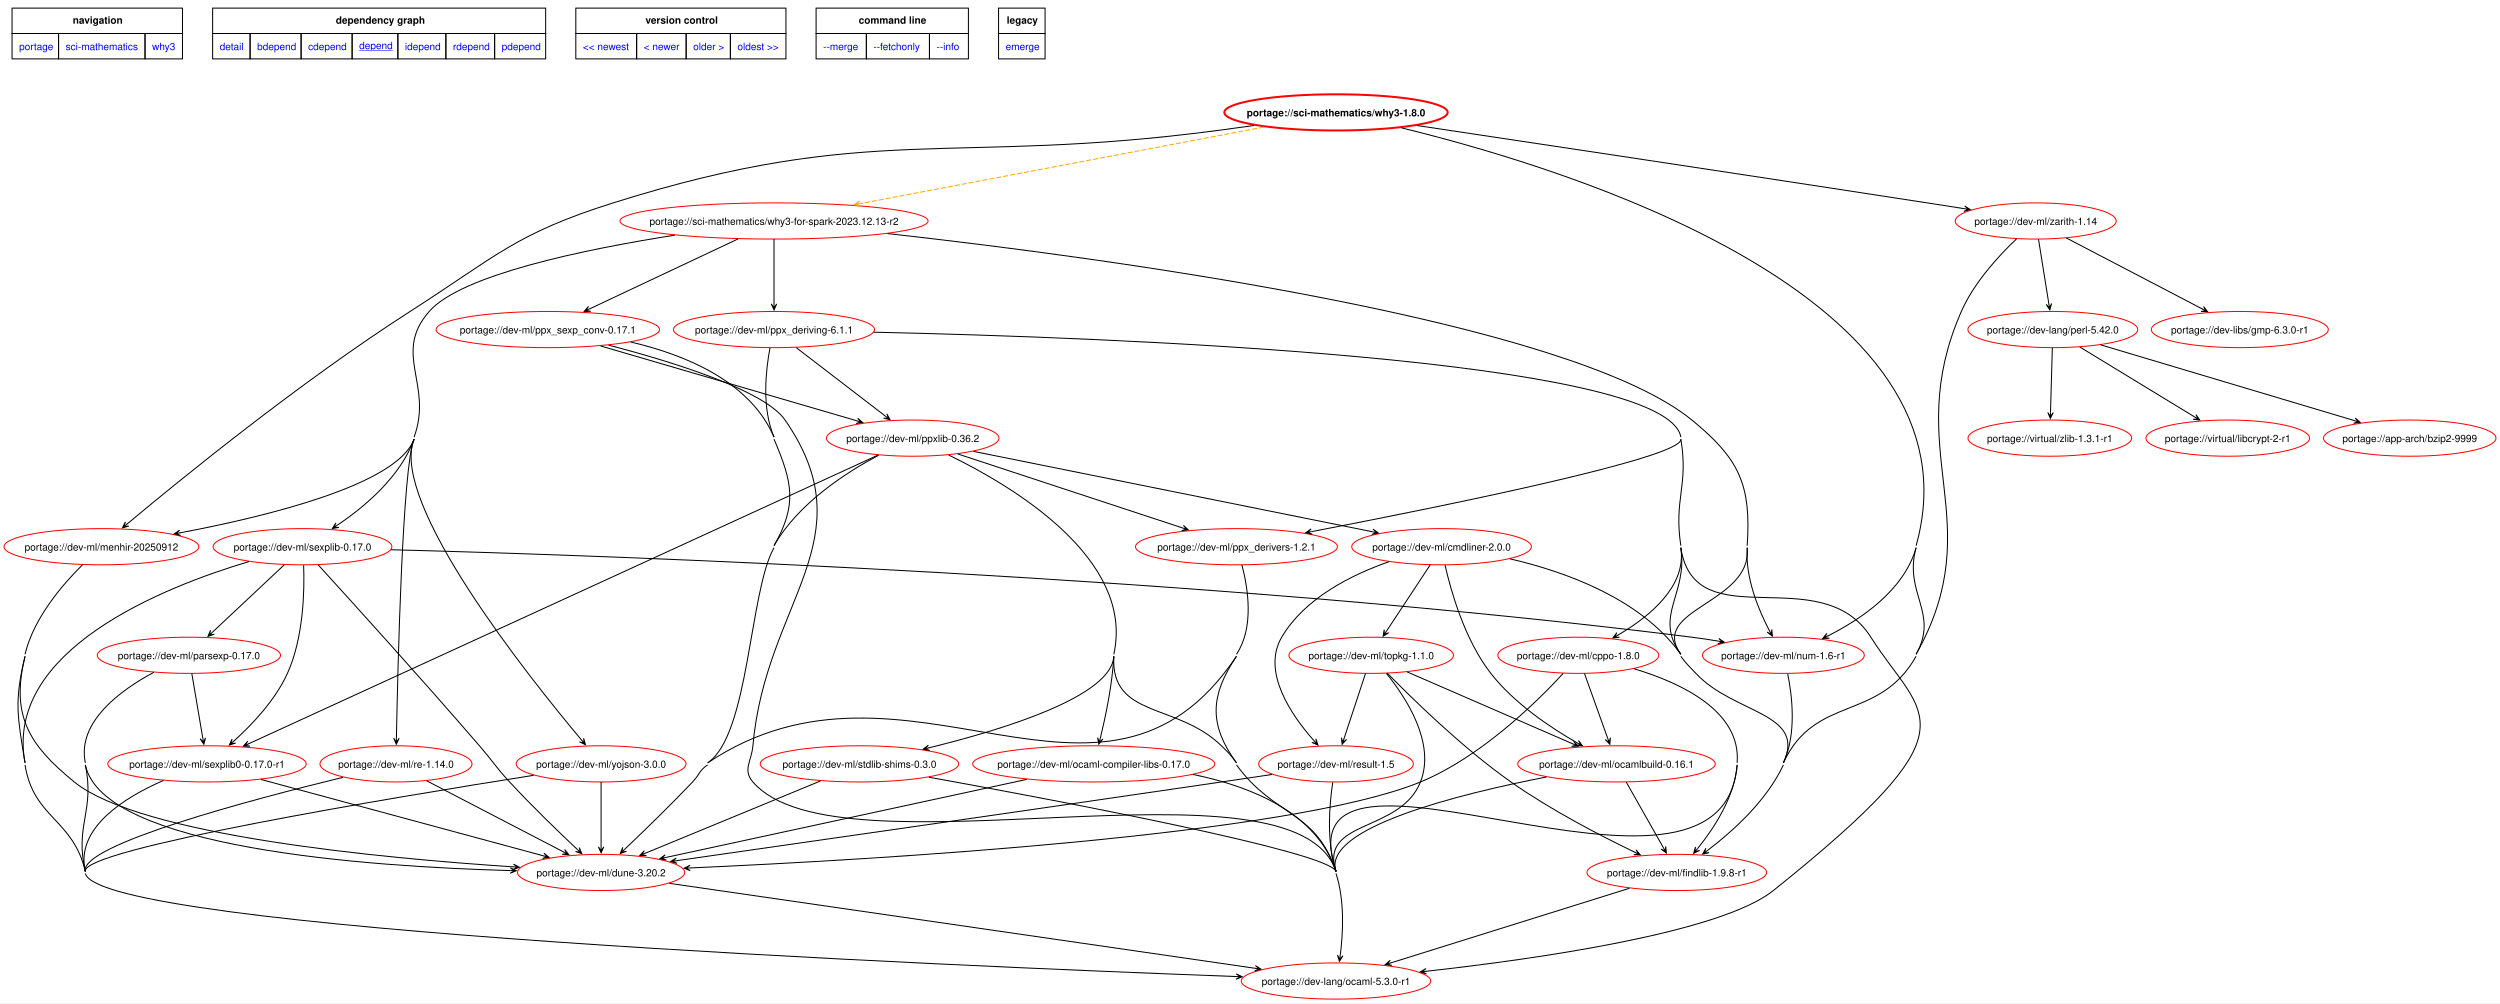
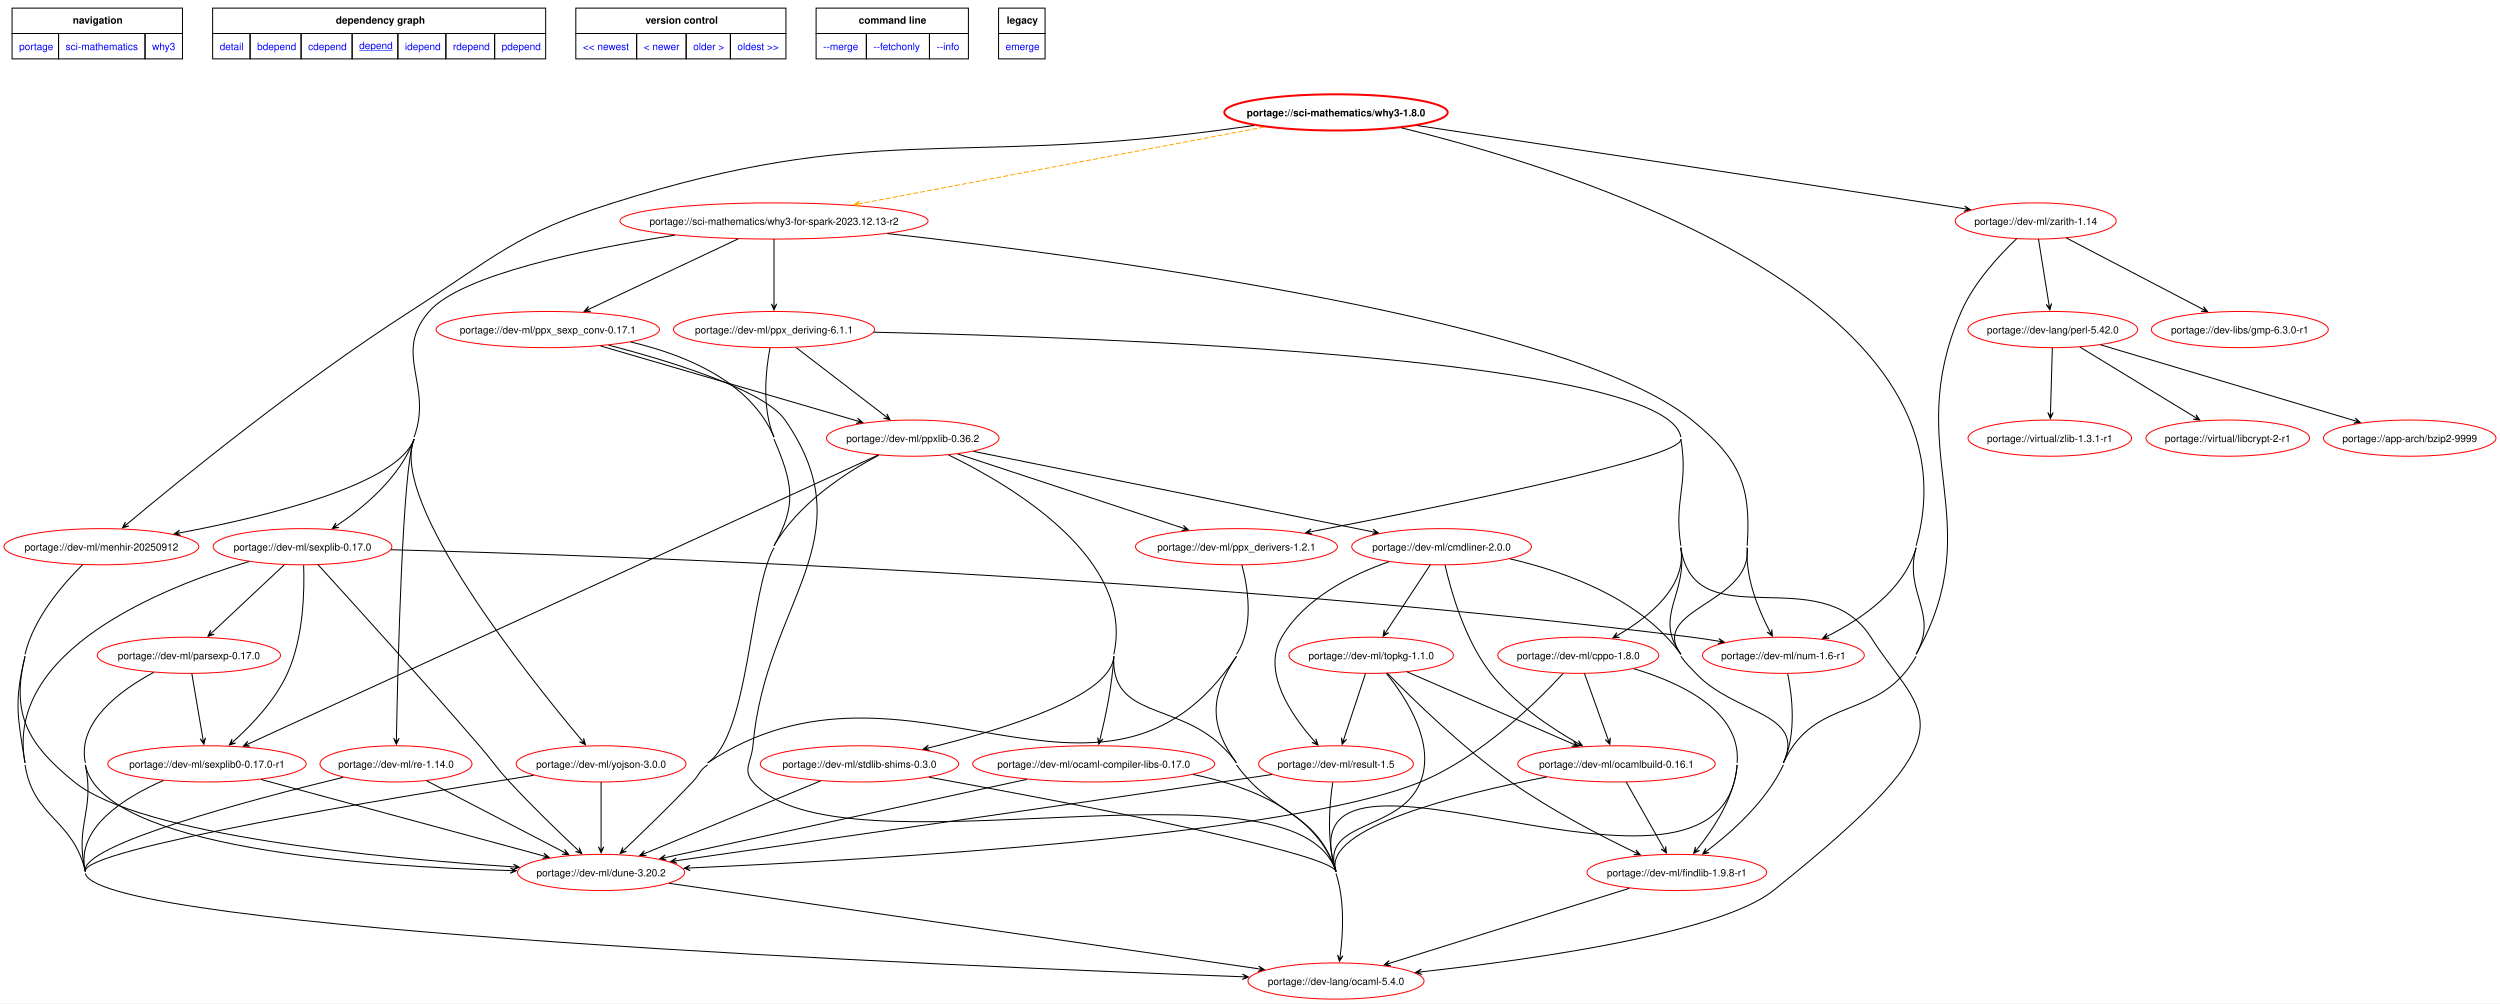
<svg xmlns="http://www.w3.org/2000/svg" xmlns:xlink="http://www.w3.org/1999/xlink" width="2487pt" height="998pt" viewBox="0.00 0.00 2486.69 997.73">
  <g id="graph0" class="graph" transform="scale(1 1) rotate(0) translate(4 993.73)">
    <polygon fill="white" stroke="none" points="-4,4 -4,-993.73 2482.69,-993.73 2482.69,4 -4,4" />
    <polygon fill="none" stroke="black" points="8,-960.48 8,-985.73 177.5,-985.73 177.5,-960.48 8,-960.48" />
    <text text-anchor="start" x="68.38" y="-970.23" font-family="Helvetica,sans-Serif" font-weight="bold" font-size="10.00">navigation</text>
    <polygon fill="none" stroke="black" points="207.5,-960.48 207.5,-985.73 538.75,-985.73 538.75,-960.48 207.5,-960.48" />
    <text text-anchor="start" x="330" y="-970.23" font-family="Helvetica,sans-Serif" font-weight="bold" font-size="10.00">dependency graph</text>
    <polygon fill="none" stroke="black" points="568.75,-960.48 568.75,-985.73 777.75,-985.73 777.75,-960.48 568.75,-960.48" />
    <text text-anchor="start" x="638" y="-970.23" font-family="Helvetica,sans-Serif" font-weight="bold" font-size="10.00">version control</text>
    <polygon fill="none" stroke="black" points="807.75,-960.48 807.75,-985.73 959.25,-985.73 959.25,-960.48 807.75,-960.48" />
    <text text-anchor="start" x="850.12" y="-970.23" font-family="Helvetica,sans-Serif" font-weight="bold" font-size="10.00">command line</text>
    <polygon fill="none" stroke="black" points="989.25,-960.48 989.25,-985.73 1035.5,-985.73 1035.5,-960.48 989.25,-960.48" />
    <text text-anchor="start" x="997.38" y="-970.23" font-family="Helvetica,sans-Serif" font-weight="bold" font-size="10.00">legacy</text>
    <g id="a_graph0_0">
      <a xlink:href="../index.html" xlink:title="repository">
        <polygon fill="none" stroke="black" points="8,-935.23 8,-960.48 54.25,-960.48 54.25,-935.23 8,-935.23" />
        <text text-anchor="start" x="15" y="-943.98" font-family="Helvetica,sans-Serif" font-size="10.00" fill="blue">portage</text>
      </a>
    </g>
    <g id="a_graph0_1">
      <a xlink:href="./index.html" xlink:title="repository">
        <polygon fill="none" stroke="black" points="54.25,-935.23 54.25,-960.48 140.25,-960.48 140.25,-935.23 54.25,-935.23" />
        <text text-anchor="start" x="61.25" y="-943.98" font-family="Helvetica,sans-Serif" font-size="10.00" fill="blue">sci-mathematics</text>
      </a>
    </g>
    <g id="a_graph0_2">
      <a xlink:href="./why3.html" xlink:title="repository">
        <polygon fill="none" stroke="black" points="140.25,-935.23 140.25,-960.48 177.5,-960.48 177.5,-935.23 140.25,-935.23" />
        <text text-anchor="start" x="147.25" y="-943.98" font-family="Helvetica,sans-Serif" font-size="10.00" fill="blue">why3</text>
      </a>
    </g>
    <g id="a_graph0_3">
      <a xlink:href="../sci-mathematics/why3-1.8.0.svg" xlink:title="portage://sci-mathematics/why3-1.8.0">
        <polygon fill="none" stroke="black" points="207.5,-935.23 207.5,-960.48 244.75,-960.48 244.75,-935.23 207.5,-935.23" />
        <text text-anchor="start" x="214.5" y="-943.98" font-family="Helvetica,sans-Serif" font-size="10.00" fill="blue">detail</text>
      </a>
    </g>
    <g id="a_graph0_4">
      <a xlink:href="../sci-mathematics/why3-1.8.0-bdepend.svg" xlink:title="portage://sci-mathematics/why3-1.8.0">
        <polygon fill="none" stroke="black" points="244.75,-935.23 244.75,-960.48 295.5,-960.48 295.5,-935.23 244.75,-935.23" />
        <text text-anchor="start" x="251.75" y="-943.98" font-family="Helvetica,sans-Serif" font-size="10.00" fill="blue">bdepend</text>
      </a>
    </g>
    <g id="a_graph0_5">
      <a xlink:href="../sci-mathematics/why3-1.8.0-cdepend.svg" xlink:title="portage://sci-mathematics/why3-1.8.0">
        <polygon fill="none" stroke="black" points="295.5,-935.23 295.5,-960.48 346.25,-960.48 346.25,-935.23 295.5,-935.23" />
        <text text-anchor="start" x="302.5" y="-943.98" font-family="Helvetica,sans-Serif" font-size="10.00" fill="blue">cdepend</text>
      </a>
    </g>
    <g id="a_graph0_6">
      <a xlink:href="../sci-mathematics/why3-1.8.0-depend.svg" xlink:title="portage://sci-mathematics/why3-1.8.0">
        <polygon fill="none" stroke="black" points="346.25,-935.23 346.25,-960.48 391.75,-960.48 391.75,-935.23 346.25,-935.23" />
        <text text-anchor="start" x="353.25" y="-944.98" font-family="Helvetica,sans-Serif" text-decoration="underline" font-size="10.00" fill="blue">depend</text>
      </a>
    </g>
    <g id="a_graph0_7">
      <a xlink:href="../sci-mathematics/why3-1.8.0-idepend.svg" xlink:title="portage://sci-mathematics/why3-1.8.0">
        <polygon fill="none" stroke="black" points="391.75,-935.23 391.75,-960.48 439.5,-960.48 439.5,-935.23 391.75,-935.23" />
        <text text-anchor="start" x="398.75" y="-943.98" font-family="Helvetica,sans-Serif" font-size="10.00" fill="blue">idepend</text>
      </a>
    </g>
    <g id="a_graph0_8">
      <a xlink:href="../sci-mathematics/why3-1.8.0-rdepend.svg" xlink:title="portage://sci-mathematics/why3-1.8.0">
        <polygon fill="none" stroke="black" points="439.5,-935.23 439.5,-960.48 488,-960.48 488,-935.23 439.5,-935.23" />
        <text text-anchor="start" x="446.5" y="-943.98" font-family="Helvetica,sans-Serif" font-size="10.00" fill="blue">rdepend</text>
      </a>
    </g>
    <g id="a_graph0_9">
      <a xlink:href="../sci-mathematics/why3-1.8.0-pdepend.svg" xlink:title="portage://sci-mathematics/why3-1.8.0">
        <polygon fill="none" stroke="black" points="488,-935.23 488,-960.48 538.75,-960.48 538.75,-935.23 488,-935.23" />
        <text text-anchor="start" x="495" y="-943.98" font-family="Helvetica,sans-Serif" font-size="10.00" fill="blue">pdepend</text>
      </a>
    </g>
    <g id="a_graph0_10">
      <a xlink:href="../sci-mathematics/why3-1.8.2-depend.svg" xlink:title="portage://sci-mathematics/why3-1.8.2">
        <polygon fill="none" stroke="black" points="568.75,-935.23 568.75,-960.48 629.25,-960.48 629.25,-935.23 568.75,-935.23" />
        <text text-anchor="start" x="575.75" y="-943.98" font-family="Helvetica,sans-Serif" font-size="10.00" fill="blue">&lt;&lt; newest</text>
      </a>
    </g>
    <g id="a_graph0_11">
      <a xlink:href="../sci-mathematics/why3-1.8.1-depend.svg" xlink:title="portage://sci-mathematics/why3-1.8.1">
        <polygon fill="none" stroke="black" points="629.25,-935.23 629.25,-960.48 678.5,-960.48 678.5,-935.23 629.25,-935.23" />
        <text text-anchor="start" x="636.25" y="-943.98" font-family="Helvetica,sans-Serif" font-size="10.00" fill="blue">&lt; newer</text>
      </a>
    </g>
    <g id="a_graph0_12">
      <a xlink:href="../sci-mathematics/why3-1.7.2-depend.svg" xlink:title="portage://sci-mathematics/why3-1.7.2">
        <polygon fill="none" stroke="black" points="678.5,-935.23 678.5,-960.48 722.5,-960.48 722.5,-935.23 678.5,-935.23" />
        <text text-anchor="start" x="685.5" y="-943.98" font-family="Helvetica,sans-Serif" font-size="10.00" fill="blue">older &gt;</text>
      </a>
    </g>
    <g id="a_graph0_13">
      <a xlink:href="../sci-mathematics/why3-1.6.0-depend.svg" xlink:title="portage://sci-mathematics/why3-1.6.0">
        <polygon fill="none" stroke="black" points="722.5,-935.23 722.5,-960.48 777.75,-960.48 777.75,-935.23 722.5,-935.23" />
        <text text-anchor="start" x="729.5" y="-943.98" font-family="Helvetica,sans-Serif" font-size="10.00" fill="blue">oldest &gt;&gt;</text>
      </a>
    </g>
    <g id="a_graph0_14">
      <a xlink:href="../sci-mathematics/why3-1.8.0-merge.svg" xlink:title="portage://sci-mathematics/why3-1.8.0">
        <polygon fill="none" stroke="black" points="807.75,-935.23 807.75,-960.48 857.75,-960.48 857.75,-935.23 807.75,-935.23" />
        <text text-anchor="start" x="814.75" y="-943.98" font-family="Helvetica,sans-Serif" font-size="10.00" fill="blue">--merge </text>
      </a>
    </g>
    <g id="a_graph0_15">
      <a xlink:href="../sci-mathematics/why3-1.8.0-fetchonly.svg" xlink:title="portage://sci-mathematics/why3-1.8.0">
        <polygon fill="none" stroke="black" points="857.75,-935.23 857.75,-960.48 920.5,-960.48 920.5,-935.23 857.75,-935.23" />
        <text text-anchor="start" x="864.75" y="-943.98" font-family="Helvetica,sans-Serif" font-size="10.00" fill="blue">--fetchonly </text>
      </a>
    </g>
    <g id="a_graph0_16">
      <a xlink:href="../sci-mathematics/why3-1.8.0-info.svg" xlink:title="portage://sci-mathematics/why3-1.8.0">
        <polygon fill="none" stroke="black" points="920.5,-935.23 920.5,-960.48 959.25,-960.48 959.25,-935.23 920.5,-935.23" />
        <text text-anchor="start" x="927.5" y="-943.98" font-family="Helvetica,sans-Serif" font-size="10.00" fill="blue">--info </text>
      </a>
    </g>
    <g id="a_graph0_17">
      <a xlink:href="../sci-mathematics/why3-1.8.0-emerge.svg" xlink:title="portage://sci-mathematics/why3-1.8.0">
        <polygon fill="none" stroke="black" points="989.25,-935.23 989.25,-960.48 1035.5,-960.48 1035.5,-935.23 989.25,-935.23" />
        <text text-anchor="start" x="996.25" y="-943.98" font-family="Helvetica,sans-Serif" font-size="10.00" fill="blue">emerge</text>
      </a>
    </g>
    <g id="node2" class="node">
      <g id="a_node2">
        <a xlink:href="../sci-mathematics/why3-1.8.0-depend.svg" xlink:title="portage://sci-mathematics/why3-1.8.0">
          <ellipse fill="none" stroke="red" stroke-width="2" cx="1324.89" cy="-882" rx="111.09" ry="18" />
          <text text-anchor="middle" x="1324.89" y="-878.12" font-family="Helvetica,sans-Serif" font-weight="bold" font-size="10.00">portage://sci-mathematics/why3-1.8.0</text>
        </a>
      </g>
    </g>
    <g id="node3" class="node">
      <g id="a_node3">
        <a xlink:href="../sci-mathematics/why3-for-spark-2023.12.13-r2-depend.svg" xlink:title="portage://sci-mathematics/why3-for-spark-2023.12.13-r2">
          <ellipse fill="none" stroke="red" cx="765.89" cy="-774" rx="153.25" ry="18" />
          <text text-anchor="middle" x="765.89" y="-770.12" font-family="Helvetica,sans-Serif" font-size="10.00">portage://sci-mathematics/why3-for-spark-2023.12.13-r2</text>
        </a>
      </g>
    </g>
    <g id="edge2" class="edge">
      <path fill="none" stroke="orange" stroke-dasharray="5,2" d="M1253.24,-867.41C1150.37,-847.91 961.13,-812.02 851.18,-791.17" />
      <polygon fill="orange" stroke="orange" points="845.58,-790.11 851.98,-788.58 847.33,-790.44 851.47,-791.23 851.47,-791.23 851.47,-791.23 847.33,-790.44 850.97,-793.88 845.58,-790.11" />
    </g>
    <g id="node4" class="node">
      <g id="a_node4">
        <a xlink:href="../dev-ml/menhir-20250912-depend.svg" xlink:title="portage://dev-ml/menhir-20250912">
          <ellipse fill="none" stroke="red" cx="96.89" cy="-450" rx="96.89" ry="18" />
          <text text-anchor="middle" x="96.89" y="-446.12" font-family="Helvetica,sans-Serif" font-size="10.00">portage://dev-ml/menhir-20250912</text>
        </a>
      </g>
    </g>
    <g id="edge3" class="edge">
      <path fill="none" stroke="black" d="M1243.36,-869C1231.14,-867.27 1218.69,-865.56 1206.89,-864 940.18,-828.82 862.49,-872.81 605.89,-792 508.79,-761.42 489.59,-738.94 403.89,-684 294.11,-613.62 173.54,-515.35 122.25,-472.46" />
      <polygon fill="black" stroke="black" points="117.85,-468.77 124.19,-470.56 119.22,-469.92 122.45,-472.63 122.45,-472.63 122.45,-472.63 119.22,-469.92 120.72,-474.7 117.85,-468.77" />
    </g>
    <g id="node5" class="node">
      <g id="a_node5">
        <a xlink:href="../dev-ml/num-1.6-r1-depend.svg" xlink:title="portage://dev-ml/num-1.6-r1">
          <ellipse fill="none" stroke="red" cx="1769.89" cy="-342" rx="80.47" ry="18" />
          <text text-anchor="middle" x="1769.89" y="-338.12" font-family="Helvetica,sans-Serif" font-size="10.00">portage://dev-ml/num-1.6-r1</text>
        </a>
      </g>
    </g>
    <g id="edge4" class="edge">
      <path fill="none" stroke="black" d="M1901.89,-449C1890.09,-407.05 1847.68,-378.14 1814.07,-361.23" />
      <polygon fill="black" stroke="black" points="1809,-358.75 1815.58,-358.96 1810.6,-359.53 1814.39,-361.39 1814.39,-361.39 1814.39,-361.39 1810.6,-359.53 1813.2,-363.81 1809,-358.75" />
      <path fill="none" stroke="black" d="M1390,-866.62C1554.99,-826.36 1971.64,-698.89 1901.89,-451" />
    </g>
    <g id="node6" class="node">
      <g id="a_node6">
        <a xlink:href="../dev-ml/zarith-1.14-depend.svg" xlink:title="portage://dev-ml/zarith-1.14">
          <ellipse fill="none" stroke="red" cx="2020.89" cy="-774" rx="80.03" ry="18" />
          <text text-anchor="middle" x="2020.89" y="-770.12" font-family="Helvetica,sans-Serif" font-size="10.00">portage://dev-ml/zarith-1.14</text>
        </a>
      </g>
    </g>
    <g id="edge5" class="edge">
      <path fill="none" stroke="black" d="M1405.76,-868.91C1519.14,-851.93 1731.77,-819.96 1912.89,-792 1924.92,-790.14 1937.7,-788.15 1950.1,-786.2" />
      <polygon fill="black" stroke="black" points="1955.74,-785.32 1950.23,-788.92 1953.98,-785.6 1949.81,-786.25 1949.81,-786.25 1949.81,-786.25 1953.98,-785.6 1949.39,-783.58 1955.74,-785.32" />
    </g>
    <g id="node7" class="node">
      <g id="a_node7">
        <a xlink:href="../dev-ml/findlib-1.9.8-r1-depend.svg" xlink:title="portage://dev-ml/findlib-1.9.8-r1">
          <ellipse fill="none" stroke="red" cx="1663.89" cy="-126" rx="89.35" ry="18" />
          <text text-anchor="middle" x="1663.89" y="-122.12" font-family="Helvetica,sans-Serif" font-size="10.00">portage://dev-ml/findlib-1.9.8-r1</text>
        </a>
      </g>
    </g>
    <g id="edge6" class="edge">
      <path fill="none" stroke="black" d="M1901.89,-449C1889.35,-403.59 1925.02,-384.04 1901.89,-343" />
      <path fill="none" stroke="black" d="M1901.89,-341C1864.95,-275.45 1801.54,-303.26 1769.89,-235" />
    </g>
    <g id="edge7" class="edge">
      <path fill="none" stroke="black" d="M407.89,-557C391.45,-511.79 261.65,-480.13 175.02,-463.8" />
      <polygon fill="black" stroke="black" points="169.27,-462.73 175.67,-461.18 171.02,-463.06 175.17,-463.83 175.17,-463.83 175.17,-463.83 171.02,-463.06 174.68,-466.49 169.27,-462.73" />
      <path fill="none" stroke="black" d="M667.21,-759.88C577.64,-745.84 454.82,-720.54 422.89,-684 386.07,-641.87 427.01,-611.59 407.89,-559" />
    </g>
    <g id="edge8" class="edge">
      <path fill="none" stroke="black" d="M1733.89,-449C1731.84,-419.3 1745.13,-387.2 1756.13,-366.2" />
      <polygon fill="black" stroke="black" points="1758.88,-361.12 1758.4,-367.69 1758.03,-362.69 1756.02,-366.4 1756.02,-366.4 1756.02,-366.4 1758.03,-362.69 1753.65,-365.12 1758.88,-361.12" />
    </g>
    <g id="edge14" class="edge">
      <path fill="none" stroke="black" d="M878.74,-761.48C1094.95,-737.38 1556.94,-675.5 1678.89,-576 1725.92,-537.63 1738.08,-511.55 1733.89,-451" />
      <path fill="none" stroke="black" d="M1733.89,-449C1739.24,-393.76 1635.53,-388.09 1667.89,-343" />
    </g>
    <g id="node8" class="node">
      <g id="a_node8">
        <a xlink:href="../dev-ml/re-1.14.0-depend.svg" xlink:title="portage://dev-ml/re-1.14.0">
          <ellipse fill="none" stroke="red" cx="389.89" cy="-234" rx="75.59" ry="18" />
          <text text-anchor="middle" x="389.89" y="-230.12" font-family="Helvetica,sans-Serif" font-size="10.00">portage://dev-ml/re-1.14.0</text>
        </a>
      </g>
    </g>
    <g id="edge9" class="edge">
      <path fill="none" stroke="black" d="M407.89,-557C396.37,-529.9 391.63,-329.96 390.3,-259.49" />
      <polygon fill="black" stroke="black" points="390.2,-253.54 393.01,-259.49 390.23,-255.32 390.31,-259.54 390.31,-259.54 390.31,-259.54 390.23,-255.32 387.61,-259.59 390.2,-253.54" />
    </g>
    <g id="node9" class="node">
      <g id="a_node9">
        <a xlink:href="../dev-ml/yojson-3.0.0-depend.svg" xlink:title="portage://dev-ml/yojson-3.0.0">
          <ellipse fill="none" stroke="red" cx="593.89" cy="-234" rx="84.46" ry="18" />
          <text text-anchor="middle" x="593.89" y="-230.12" font-family="Helvetica,sans-Serif" font-size="10.00">portage://dev-ml/yojson-3.0.0</text>
        </a>
      </g>
    </g>
    <g id="edge10" class="edge">
      <path fill="none" stroke="black" d="M407.89,-557C382.81,-494.47 522.24,-319.89 574.62,-257.51" />
      <polygon fill="black" stroke="black" points="578.33,-253.11 576.53,-259.43 577.18,-254.47 574.47,-257.69 574.47,-257.69 574.47,-257.69 577.18,-254.47 572.4,-255.95 578.33,-253.11" />
    </g>
    <g id="node10" class="node">
      <g id="a_node10">
        <a xlink:href="../dev-ml/ppx_deriving-6.1.1-depend.svg" xlink:title="portage://dev-ml/ppx_deriving-6.1.1">
          <ellipse fill="none" stroke="red" cx="765.89" cy="-666" rx="100" ry="18" />
          <text text-anchor="middle" x="765.89" y="-662.12" font-family="Helvetica,sans-Serif" font-size="10.00">portage://dev-ml/ppx_deriving-6.1.1</text>
        </a>
      </g>
    </g>
    <g id="edge11" class="edge">
      <path fill="none" stroke="black" d="M765.89,-755.97C765.89,-738.53 765.89,-711.26 765.89,-691.51" />
      <polygon fill="black" stroke="black" points="765.89,-685.56 768.59,-691.56 765.89,-687.34 765.89,-691.56 765.89,-691.56 765.89,-691.56 765.89,-687.34 763.19,-691.56 765.89,-685.56" />
    </g>
    <g id="node11" class="node">
      <g id="a_node11">
        <a xlink:href="../dev-ml/ppx_sexp_conv-0.17.1-depend.svg" xlink:title="portage://dev-ml/ppx_sexp_conv-0.17.1">
          <ellipse fill="none" stroke="red" cx="540.89" cy="-666" rx="111.09" ry="18" />
          <text text-anchor="middle" x="540.89" y="-662.12" font-family="Helvetica,sans-Serif" font-size="10.00">portage://dev-ml/ppx_sexp_conv-0.17.1</text>
        </a>
      </g>
    </g>
    <g id="edge12" class="edge">
      <path fill="none" stroke="black" d="M730.24,-756.2C690.05,-737.27 624.79,-706.53 582.35,-686.53" />
      <polygon fill="black" stroke="black" points="577.11,-684.06 583.69,-684.18 578.72,-684.82 582.54,-686.62 582.54,-686.62 582.54,-686.62 578.72,-684.82 581.38,-689.06 577.11,-684.06" />
    </g>
    <g id="node12" class="node">
      <g id="a_node12">
        <a xlink:href="../dev-ml/sexplib-0.17.0-depend.svg" xlink:title="portage://dev-ml/sexplib-0.17.0">
          <ellipse fill="none" stroke="red" cx="296.89" cy="-450" rx="88.9" ry="18" />
          <text text-anchor="middle" x="296.89" y="-446.12" font-family="Helvetica,sans-Serif" font-size="10.00">portage://dev-ml/sexplib-0.17.0</text>
        </a>
      </g>
    </g>
    <g id="edge13" class="edge">
      <path fill="none" stroke="black" d="M407.89,-557C394.3,-519.63 358.84,-489.81 331.63,-471.44" />
      <polygon fill="black" stroke="black" points="326.62,-468.14 333.12,-469.19 328.11,-469.12 331.63,-471.44 331.63,-471.44 331.63,-471.44 328.11,-469.12 330.15,-473.7 326.62,-468.14" />
    </g>
    <g id="node13" class="node">
      <g id="a_node13">
-         <a xlink:href="../dev-lang/ocaml-5.3.0-r1-depend.svg" xlink:title="portage://dev-lang/ocaml-5.3.0-r1">
-           <ellipse fill="none" stroke="red" cx="1324.89" cy="-18" rx="94.23" ry="18" />
-           <text text-anchor="middle" x="1324.89" y="-14.12" font-family="Helvetica,sans-Serif" font-size="10.00">portage://dev-lang/ocaml-5.3.0-r1</text>
+         <a xlink:href="../dev-lang/ocaml-5.4.0-depend.svg" xlink:title="portage://dev-lang/ocaml-5.4.0">
+           <ellipse fill="none" stroke="red" cx="1324.89" cy="-18" rx="87.57" ry="18" />
+           <text text-anchor="middle" x="1324.89" y="-14.12" font-family="Helvetica,sans-Serif" font-size="10.00">portage://dev-lang/ocaml-5.4.0</text>
        </a>
      </g>
    </g>
    <g id="edge15" class="edge">
      <path fill="none" stroke="black" d="M20.89,-341C9.94,-295.18 13.41,-281.51 20.89,-235" />
      <path fill="none" stroke="black" d="M78.2,-432.12C58.64,-412.87 29.57,-379.34 20.89,-343" />
-       <path fill="none" stroke="black" d="M80.89,-125C94.01,-69.25 933.75,-33.29 1225.96,-22.45" />
-       <polygon fill="black" stroke="black" points="1231.54,-22.25 1225.64,-25.17 1229.76,-22.31 1225.55,-22.47 1225.55,-22.47 1225.55,-22.47 1229.76,-22.31 1225.45,-19.77 1231.54,-22.25" />
+       <path fill="none" stroke="black" d="M80.89,-125C94.1,-68.87 945.27,-32.8 1231.88,-22.24" />
+       <polygon fill="black" stroke="black" points="1237.74,-22.02 1231.84,-24.94 1235.96,-22.09 1231.74,-22.24 1231.74,-22.24 1231.74,-22.24 1235.96,-22.09 1231.64,-19.54 1237.74,-22.02" />
      <path fill="none" stroke="black" d="M20.89,-233C29.49,-179.55 68.49,-179.7 80.89,-127" />
    </g>
    <g id="node14" class="node">
      <g id="a_node14">
        <a xlink:href="../dev-ml/dune-3.20.2-depend.svg" xlink:title="portage://dev-ml/dune-3.20.2">
          <ellipse fill="none" stroke="red" cx="593.89" cy="-126" rx="83.13" ry="18" />
          <text text-anchor="middle" x="593.89" y="-122.12" font-family="Helvetica,sans-Serif" font-size="10.00">portage://dev-ml/dune-3.20.2</text>
        </a>
      </g>
    </g>
    <g id="edge16" class="edge">
      <path fill="none" stroke="black" d="M20.89,-341C6.85,-283 23.59,-253.65 69.89,-216 135.48,-162.67 375.6,-140.09 506.82,-131.56" />
      <polygon fill="black" stroke="black" points="512.54,-131.19 506.73,-134.27 510.77,-131.31 506.56,-131.58 506.56,-131.58 506.56,-131.58 510.77,-131.31 506.38,-128.88 512.54,-131.19" />
    </g>
    <g id="edge18" class="edge">
      <path fill="none" stroke="black" d="M1774.19,-323.53C1778.63,-301.69 1783.21,-263.72 1769.89,-235" />
    </g>
    <g id="edge80" class="edge">
      <path fill="none" stroke="black" d="M2001.92,-756.33C1984.5,-739.83 1959.54,-712.9 1946.89,-684 1885.62,-543.95 1976.72,-476.3 1901.89,-343" />
    </g>
    <g id="node26" class="node">
      <g id="a_node26">
        <a xlink:href="../dev-libs/gmp-6.3.0-r1-depend.svg" xlink:title="portage://dev-libs/gmp-6.3.0-r1">
          <ellipse fill="none" stroke="red" cx="2223.89" cy="-666" rx="88.01" ry="18" />
          <text text-anchor="middle" x="2223.89" y="-662.12" font-family="Helvetica,sans-Serif" font-size="10.00">portage://dev-libs/gmp-6.3.0-r1</text>
        </a>
      </g>
    </g>
    <g id="edge78" class="edge">
      <path fill="none" stroke="black" d="M2051.28,-757.13C2087.5,-738.22 2148,-706.63 2186.91,-686.31" />
      <polygon fill="black" stroke="black" points="2191.88,-683.72 2187.81,-688.89 2190.3,-684.54 2186.56,-686.49 2186.56,-686.49 2186.56,-686.49 2190.3,-684.54 2185.31,-684.1 2191.88,-683.72" />
    </g>
    <g id="node27" class="node">
      <g id="a_node27">
        <a xlink:href="../dev-lang/perl-5.42.0-depend.svg" xlink:title="portage://dev-lang/perl-5.42.0">
          <ellipse fill="none" stroke="red" cx="2037.89" cy="-666" rx="84.46" ry="18" />
          <text text-anchor="middle" x="2037.89" y="-662.12" font-family="Helvetica,sans-Serif" font-size="10.00">portage://dev-lang/perl-5.42.0</text>
        </a>
      </g>
    </g>
    <g id="edge79" class="edge">
      <path fill="none" stroke="black" d="M2023.62,-755.97C2026.43,-738.46 2030.83,-711.02 2034,-691.25" />
      <polygon fill="black" stroke="black" points="2034.92,-685.54 2036.63,-691.9 2034.63,-687.3 2033.97,-691.47 2033.97,-691.47 2033.97,-691.47 2034.63,-687.3 2031.3,-691.04 2034.92,-685.54" />
    </g>
    <g id="edge19" class="edge">
-       <path fill="none" stroke="black" d="M1616.75,-110.26C1554.49,-90.79 1445.05,-56.57 1379.33,-36.02" />
-       <polygon fill="black" stroke="black" points="1373.88,-34.32 1380.41,-33.53 1375.58,-34.85 1379.61,-36.11 1379.61,-36.11 1379.61,-36.11 1375.58,-34.85 1378.8,-38.69 1373.88,-34.32" />
+       <path fill="none" stroke="black" d="M1616.75,-110.26C1554.14,-90.68 1443.82,-56.19 1378.22,-35.68" />
+       <polygon fill="black" stroke="black" points="1372.79,-33.98 1379.32,-33.19 1374.49,-34.51 1378.52,-35.77 1378.52,-35.77 1378.52,-35.77 1374.49,-34.51 1377.71,-38.34 1372.79,-33.98" />
    </g>
    <g id="edge20" class="edge">
      <path fill="none" stroke="black" d="M337.28,-220.64C247.46,-198.79 74.73,-153.19 80.89,-127" />
    </g>
    <g id="edge22" class="edge">
      <path fill="none" stroke="black" d="M420.43,-217.13C456.83,-198.22 517.63,-166.63 556.72,-146.31" />
      <polygon fill="black" stroke="black" points="561.72,-143.71 557.65,-148.88 560.14,-144.54 556.4,-146.48 556.4,-146.48 556.4,-146.48 560.14,-144.54 555.16,-144.08 561.72,-143.71" />
    </g>
    <g id="edge23" class="edge">
      <path fill="none" stroke="black" d="M526.83,-222.64C386.61,-200.53 75.72,-148.95 80.89,-127" />
    </g>
    <g id="edge24" class="edge">
      <path fill="none" stroke="black" d="M593.89,-215.97C593.89,-198.53 593.89,-171.26 593.89,-151.51" />
      <polygon fill="black" stroke="black" points="593.89,-145.56 596.59,-151.56 593.89,-147.34 593.89,-151.56 593.89,-151.56 593.89,-151.56 593.89,-147.34 591.19,-151.56 593.89,-145.56" />
    </g>
    <g id="edge25" class="edge">
      <path fill="none" stroke="black" d="M1667.89,-449C1675.05,-402.44 1640.42,-381.28 1667.89,-343" />
    </g>
    <g id="edge29" class="edge">
-       <path fill="none" stroke="black" d="M1667.89,-449C1681.99,-357.23 1807.15,-438.4 1856.89,-360 1908.96,-277.93 1966.48,-273.45 1759.89,-108 1707.59,-66.11 1525.69,-40.07 1414.35,-27.67" />
-       <polygon fill="black" stroke="black" points="1408.66,-27.04 1414.92,-25.02 1410.43,-27.24 1414.62,-27.7 1414.62,-27.7 1414.62,-27.7 1410.43,-27.24 1414.33,-30.39 1408.66,-27.04" />
+       <path fill="none" stroke="black" d="M1667.89,-449C1681.99,-357.23 1807.15,-438.4 1856.89,-360 1908.96,-277.93 1966.48,-273.45 1759.89,-108 1706.85,-65.52 1520.54,-39.34 1409.69,-27.15" />
+       <polygon fill="black" stroke="black" points="1404.04,-26.54 1410.29,-24.51 1405.81,-26.73 1410,-27.19 1410,-27.19 1410,-27.19 1405.81,-26.73 1409.71,-29.87 1404.04,-26.54" />
    </g>
    <g id="edge30" class="edge">
      <path fill="none" stroke="black" d="M761.88,-647.66C757.75,-625.96 753.48,-588.12 765.89,-559" />
    </g>
    <g id="node15" class="node">
      <g id="a_node15">
        <a xlink:href="../dev-ml/ppx_derivers-1.2.1-depend.svg" xlink:title="portage://dev-ml/ppx_derivers-1.2.1">
          <ellipse fill="none" stroke="red" cx="1225.89" cy="-450" rx="100.44" ry="18" />
          <text text-anchor="middle" x="1225.89" y="-446.12" font-family="Helvetica,sans-Serif" font-size="10.00">portage://dev-ml/ppx_derivers-1.2.1</text>
        </a>
      </g>
    </g>
    <g id="edge26" class="edge">
      <path fill="none" stroke="black" d="M865,-663.38C1096.56,-658.27 1654.55,-637.8 1667.89,-559" />
      <path fill="none" stroke="black" d="M1667.89,-557C1671.01,-538.58 1427.53,-489.38 1300.67,-465.04" />
      <polygon fill="black" stroke="black" points="1294.79,-463.92 1301.2,-462.39 1296.54,-464.25 1300.69,-465.05 1300.69,-465.05 1300.69,-465.05 1296.54,-464.25 1300.18,-467.7 1294.79,-463.92" />
    </g>
    <g id="node16" class="node">
      <g id="a_node16">
        <a xlink:href="../dev-ml/ppxlib-0.36.2-depend.svg" xlink:title="portage://dev-ml/ppxlib-0.36.2">
          <ellipse fill="none" stroke="red" cx="903.89" cy="-558" rx="85.8" ry="18" />
          <text text-anchor="middle" x="903.89" y="-554.12" font-family="Helvetica,sans-Serif" font-size="10.00">portage://dev-ml/ppxlib-0.36.2</text>
        </a>
      </g>
    </g>
    <g id="edge27" class="edge">
      <path fill="none" stroke="black" d="M788.06,-647.97C812.15,-629.47 850.64,-599.9 876.57,-579.98" />
      <polygon fill="black" stroke="black" points="881.26,-576.38 878.15,-582.18 879.85,-577.47 876.5,-580.04 876.5,-580.04 876.5,-580.04 879.85,-577.47 874.86,-577.89 881.26,-576.38" />
    </g>
    <g id="node17" class="node">
      <g id="a_node17">
        <a xlink:href="../dev-ml/cppo-1.8.0-depend.svg" xlink:title="portage://dev-ml/cppo-1.8.0">
          <ellipse fill="none" stroke="red" cx="1565.89" cy="-342" rx="80.03" ry="18" />
          <text text-anchor="middle" x="1565.89" y="-338.12" font-family="Helvetica,sans-Serif" font-size="10.00">portage://dev-ml/cppo-1.8.0</text>
        </a>
      </g>
    </g>
    <g id="edge28" class="edge">
      <path fill="none" stroke="black" d="M1667.89,-557C1675.75,-510.55 1660.73,-497.56 1667.89,-451" />
      <path fill="none" stroke="black" d="M1667.89,-449C1673.8,-410.54 1636.55,-380.32 1605.42,-362.15" />
      <polygon fill="black" stroke="black" points="1600.35,-359.28 1606.9,-359.88 1601.9,-360.15 1605.57,-362.23 1605.57,-362.23 1605.57,-362.23 1601.9,-360.15 1604.24,-364.58 1600.35,-359.28" />
    </g>
    <g id="edge64" class="edge">
      <path fill="none" stroke="black" d="M601.36,-650.52C664.24,-634.1 756.34,-605.71 776.89,-576 859.2,-456.99 757.6,-396.14 744.89,-252 743.48,-236.06 734.47,-228.14 744.89,-216 829.82,-117.05 1283.8,-250.75 1324.89,-127" />
      <path fill="none" stroke="black" d="M1324.89,-125C1333.67,-98.13 1331.92,-65.33 1329.1,-43.4" />
      <polygon fill="black" stroke="black" points="1328.29,-37.61 1331.8,-43.18 1328.54,-39.38 1329.13,-43.55 1329.13,-43.55 1329.13,-43.55 1328.54,-39.38 1326.45,-43.93 1328.29,-37.61" />
    </g>
    <g id="edge67" class="edge">
      <path fill="none" stroke="black" d="M699.89,-233C691.51,-227.41 691.83,-223.31 684.89,-216 662.49,-192.42 635.77,-166.54 617.1,-148.8" />
      <polygon fill="black" stroke="black" points="612.95,-144.85 619.16,-147.02 614.24,-146.08 617.3,-148.98 617.3,-148.98 617.3,-148.98 614.24,-146.08 615.44,-150.94 612.95,-144.85" />
      <path fill="none" stroke="black" d="M623.31,-653.62C677.35,-641.01 742.23,-614.51 765.89,-559" />
      <path fill="none" stroke="black" d="M765.89,-557C784.36,-513.66 789.14,-491.98 765.89,-451" />
      <path fill="none" stroke="black" d="M765.89,-449C741.33,-405.72 741.29,-262.62 699.89,-235" />
    </g>
    <g id="edge65" class="edge">
      <path fill="none" stroke="black" d="M593.29,-649.7C661.28,-629.84 779.41,-595.35 848.73,-575.11" />
      <polygon fill="black" stroke="black" points="854.12,-573.53 849.11,-577.81 852.41,-574.03 848.36,-575.22 848.36,-575.22 848.36,-575.22 852.41,-574.03 847.6,-572.62 854.12,-573.53" />
    </g>
    <g id="edge71" class="edge">
      <path fill="none" stroke="black" d="M384.95,-447C604.32,-441.23 1192.51,-420.87 1678.89,-360 1687.45,-358.93 1696.41,-357.56 1705.24,-356.07" />
      <polygon fill="black" stroke="black" points="1711.09,-355.05 1705.64,-358.74 1709.33,-355.36 1705.17,-356.08 1705.17,-356.08 1705.17,-356.08 1709.33,-355.36 1704.71,-353.42 1711.09,-355.05" />
    </g>
    <g id="edge68" class="edge">
      <path fill="none" stroke="black" d="M243.7,-435.24C157.78,-409.61 0.03,-346.76 20.89,-235" />
    </g>
    <g id="edge73" class="edge">
      <path fill="none" stroke="black" d="M312.39,-432.05C343.3,-398.17 414.61,-319.53 472.89,-252 486.5,-236.23 488.76,-231.3 502.89,-216 524.95,-192.11 551.72,-166.27 570.5,-148.63" />
      <polygon fill="black" stroke="black" points="574.68,-144.71 572.15,-150.78 573.38,-145.92 570.3,-148.81 570.3,-148.81 570.3,-148.81 573.38,-145.92 568.45,-146.84 574.68,-144.71" />
    </g>
    <g id="node19" class="node">
      <g id="a_node19">
        <a xlink:href="../dev-ml/sexplib0-0.17.0-r1-depend.svg" xlink:title="portage://dev-ml/sexplib0-0.17.0-r1">
          <ellipse fill="none" stroke="red" cx="201.89" cy="-234" rx="98.67" ry="18" />
          <text text-anchor="middle" x="201.89" y="-230.12" font-family="Helvetica,sans-Serif" font-size="10.00">portage://dev-ml/sexplib0-0.17.0-r1</text>
        </a>
      </g>
    </g>
    <g id="edge70" class="edge">
      <path fill="none" stroke="black" d="M298.02,-431.55C298.95,-406.55 298.05,-359.63 281.89,-324 269.73,-297.19 246.53,-272.8 228.23,-256.36" />
      <polygon fill="black" stroke="black" points="224.12,-252.74 230.41,-254.68 225.46,-253.92 228.63,-256.71 228.63,-256.71 228.63,-256.71 225.46,-253.92 226.84,-258.73 224.12,-252.74" />
    </g>
    <g id="node25" class="node">
      <g id="a_node25">
        <a xlink:href="../dev-ml/parsexp-0.17.0-depend.svg" xlink:title="portage://dev-ml/parsexp-0.17.0">
          <ellipse fill="none" stroke="red" cx="183.89" cy="-342" rx="91.12" ry="18" />
          <text text-anchor="middle" x="183.89" y="-338.12" font-family="Helvetica,sans-Serif" font-size="10.00">portage://dev-ml/parsexp-0.17.0</text>
        </a>
      </g>
    </g>
    <g id="edge69" class="edge">
      <path fill="none" stroke="black" d="M278.73,-431.97C259.3,-413.73 228.39,-384.74 207.17,-364.84" />
      <polygon fill="black" stroke="black" points="202.89,-360.82 209.11,-362.96 204.19,-362.04 207.27,-364.93 207.27,-364.93 207.27,-364.93 204.19,-362.04 205.42,-366.9 202.89,-360.82" />
    </g>
    <g id="edge17" class="edge">
-       <path fill="none" stroke="black" d="M661.68,-115.17C796.95,-95.56 1099.81,-51.64 1244.69,-30.63" />
-       <polygon fill="black" stroke="black" points="1250.26,-29.82 1244.71,-33.35 1248.5,-30.08 1244.33,-30.68 1244.33,-30.68 1244.33,-30.68 1248.5,-30.08 1243.94,-28.01 1250.26,-29.82" />
+       <path fill="none" stroke="black" d="M661.68,-115.17C797.86,-95.42 1103.89,-51.05 1247.59,-30.21" />
+       <polygon fill="black" stroke="black" points="1253.53,-29.35 1247.98,-32.88 1251.76,-29.6 1247.59,-30.21 1247.59,-30.21 1247.59,-30.21 1251.76,-29.6 1247.2,-27.54 1253.53,-29.35" />
    </g>
    <g id="edge31" class="edge">
      <path fill="none" stroke="black" d="M1225.89,-341C1199.66,-301.87 1198.21,-273.12 1225.89,-235" />
    </g>
    <g id="edge32" class="edge">
      <path fill="none" stroke="black" d="M1225.89,-341C1093.1,-142.92 898.28,-367.34 699.89,-235" />
      <path fill="none" stroke="black" d="M1231.28,-431.91C1237.24,-409.46 1243.82,-369.75 1225.89,-343" />
    </g>
    <g id="edge38" class="edge">
      <path fill="none" stroke="black" d="M1103.89,-341C1100.59,-279.23 1166.52,-295.1 1210.89,-252 1218.12,-244.98 1219.97,-243.15 1225.89,-235" />
      <path fill="none" stroke="black" d="M1225.89,-233C1263.77,-180.84 1304.58,-188.18 1324.89,-127" />
    </g>
    <g id="edge39" class="edge">
      <path fill="none" stroke="black" d="M869.98,-541.03C837.39,-523.74 789.67,-492.91 765.89,-451" />
    </g>
    <g id="edge34" class="edge">
      <path fill="none" stroke="black" d="M948.66,-542.26C1007.27,-522.97 1109.87,-489.19 1172.47,-468.59" />
      <polygon fill="black" stroke="black" points="1177.99,-466.77 1173.14,-471.21 1176.3,-467.32 1172.29,-468.64 1172.29,-468.64 1172.29,-468.64 1176.3,-467.32 1171.45,-466.08 1177.99,-466.77" />
    </g>
    <g id="node18" class="node">
      <g id="a_node18">
        <a xlink:href="../dev-ml/ocaml-compiler-libs-0.17.0-depend.svg" xlink:title="portage://dev-ml/ocaml-compiler-libs-0.17.0">
          <ellipse fill="none" stroke="red" cx="1083.89" cy="-234" rx="120.41" ry="18" />
          <text text-anchor="middle" x="1083.89" y="-230.12" font-family="Helvetica,sans-Serif" font-size="10.00">portage://dev-ml/ocaml-compiler-libs-0.17.0</text>
        </a>
      </g>
    </g>
    <g id="edge33" class="edge">
      <path fill="none" stroke="black" d="M1103.89,-341C1102.37,-312.61 1095.62,-280.6 1090.38,-259.26" />
      <polygon fill="black" stroke="black" points="1088.96,-253.64 1093.04,-258.8 1089.4,-255.37 1090.42,-259.46 1090.42,-259.46 1090.42,-259.46 1089.4,-255.37 1087.81,-260.11 1088.96,-253.64" />
    </g>
    <g id="edge35" class="edge">
      <path fill="none" stroke="black" d="M869.56,-541.25C752.61,-487.61 370.07,-312.14 243.19,-253.94" />
      <polygon fill="black" stroke="black" points="238.1,-251.61 244.67,-251.65 239.71,-252.35 243.55,-254.11 243.55,-254.11 243.55,-254.11 239.71,-252.35 242.42,-256.56 238.1,-251.61" />
    </g>
    <g id="node20" class="node">
      <g id="a_node20">
        <a xlink:href="../dev-ml/stdlib-shims-0.3.0-depend.svg" xlink:title="portage://dev-ml/stdlib-shims-0.3.0">
          <ellipse fill="none" stroke="red" cx="850.89" cy="-234" rx="98.67" ry="18" />
          <text text-anchor="middle" x="850.89" y="-230.12" font-family="Helvetica,sans-Serif" font-size="10.00">portage://dev-ml/stdlib-shims-0.3.0</text>
        </a>
      </g>
    </g>
    <g id="edge36" class="edge">
      <path fill="none" stroke="black" d="M939.59,-541.2C1002.59,-510.66 1124.96,-438.08 1103.89,-343" />
      <path fill="none" stroke="black" d="M1103.89,-341C1101.76,-301.13 993.87,-268.01 919.68,-249.9" />
      <polygon fill="black" stroke="black" points="914.24,-248.59 920.71,-247.38 915.98,-249.01 920.08,-250 920.08,-250 920.08,-250 915.98,-249.01 919.44,-252.63 914.24,-248.59" />
    </g>
    <g id="node21" class="node">
      <g id="a_node21">
        <a xlink:href="../dev-ml/cmdliner-2.0.0-depend.svg" xlink:title="portage://dev-ml/cmdliner-2.0.0">
          <ellipse fill="none" stroke="red" cx="1429.89" cy="-450" rx="89.35" ry="18" />
          <text text-anchor="middle" x="1429.89" y="-446.12" font-family="Helvetica,sans-Serif" font-size="10.00">portage://dev-ml/cmdliner-2.0.0</text>
        </a>
      </g>
    </g>
    <g id="edge37" class="edge">
      <path fill="none" stroke="black" d="M964.23,-544.84C1062.75,-524.99 1257.56,-485.73 1361.23,-464.84" />
      <polygon fill="black" stroke="black" points="1367.03,-463.67 1361.68,-467.5 1365.29,-464.02 1361.15,-464.85 1361.15,-464.85 1361.15,-464.85 1365.29,-464.02 1360.62,-462.21 1367.03,-463.67" />
    </g>
    <g id="edge61" class="edge">
      <path fill="none" stroke="black" d="M1723.89,-233C1721.33,-201.02 1700.73,-169.71 1684.37,-149.51" />
      <polygon fill="black" stroke="black" points="1680.66,-145.05 1686.58,-147.94 1681.8,-146.42 1684.5,-149.67 1684.5,-149.67 1684.5,-149.67 1681.8,-146.42 1682.42,-151.39 1680.66,-145.05" />
    </g>
    <g id="edge62" class="edge">
      <path fill="none" stroke="black" d="M1621.26,-328.63C1668.43,-314.49 1728,-286.37 1723.89,-235" />
      <path fill="none" stroke="black" d="M1723.89,-233C1709.25,-50.1 1267.07,-301.14 1324.89,-127" />
    </g>
    <g id="edge63" class="edge">
      <path fill="none" stroke="black" d="M1550.95,-324.06C1525.14,-296.07 1469.14,-240.81 1408.89,-216 1279.09,-162.56 865.5,-138.63 682.48,-130.47" />
      <polygon fill="black" stroke="black" points="676.48,-130.2 682.6,-127.77 678.26,-130.28 682.48,-130.47 682.48,-130.47 682.48,-130.47 678.26,-130.28 682.36,-133.16 676.48,-130.2" />
    </g>
    <g id="node24" class="node">
      <g id="a_node24">
        <a xlink:href="../dev-ml/ocamlbuild-0.16.1-depend.svg" xlink:title="portage://dev-ml/ocamlbuild-0.16.1">
          <ellipse fill="none" stroke="red" cx="1603.89" cy="-234" rx="98.22" ry="18" />
          <text text-anchor="middle" x="1603.89" y="-230.12" font-family="Helvetica,sans-Serif" font-size="10.00">portage://dev-ml/ocamlbuild-0.16.1</text>
        </a>
      </g>
    </g>
    <g id="edge60" class="edge">
      <path fill="none" stroke="black" d="M1572,-323.97C1578.3,-306.38 1588.2,-278.78 1595.29,-258.99" />
      <polygon fill="black" stroke="black" points="1597.26,-253.49 1597.78,-260.05 1596.66,-255.16 1595.24,-259.14 1595.24,-259.14 1595.24,-259.14 1596.66,-255.16 1592.7,-258.22 1597.26,-253.49" />
    </g>
    <g id="edge40" class="edge">
      <path fill="none" stroke="black" d="M1182.64,-223.46C1240.49,-211.63 1305.83,-185.33 1324.89,-127" />
    </g>
    <g id="edge41" class="edge">
      <path fill="none" stroke="black" d="M1017.3,-218.59C922.84,-198.16 751.12,-161.01 658.03,-140.87" />
      <polygon fill="black" stroke="black" points="652.38,-139.65 658.81,-138.28 654.12,-140.03 658.24,-140.92 658.24,-140.92 658.24,-140.92 654.12,-140.03 657.67,-143.56 652.38,-139.65" />
    </g>
    <g id="edge42" class="edge">
      <path fill="none" stroke="black" d="M158.56,-217.49C119.86,-200.65 70.72,-170.22 80.89,-127" />
    </g>
    <g id="edge43" class="edge">
      <path fill="none" stroke="black" d="M255.57,-218.48C329.26,-198.56 461.16,-162.89 536.66,-142.48" />
      <polygon fill="black" stroke="black" points="542.16,-140.99 537.07,-145.16 540.44,-141.45 536.37,-142.55 536.37,-142.55 536.37,-142.55 540.44,-141.45 535.66,-139.95 542.16,-140.99" />
    </g>
    <g id="edge44" class="edge">
      <path fill="none" stroke="black" d="M919.96,-220.73C1049.95,-197.22 1318.54,-146.43 1324.89,-127" />
    </g>
    <g id="edge45" class="edge">
      <path fill="none" stroke="black" d="M812.14,-217.02C765.3,-197.7 686.69,-165.28 637.7,-145.07" />
      <polygon fill="black" stroke="black" points="632.41,-142.89 638.99,-142.68 634.06,-143.57 637.96,-145.18 637.96,-145.18 637.96,-145.18 634.06,-143.57 636.93,-147.67 632.41,-142.89" />
    </g>
    <g id="edge47" class="edge">
      <path fill="none" stroke="black" d="M1769.89,-233C1753.3,-197.22 1719.21,-166.66 1694.15,-147.67" />
      <polygon fill="black" stroke="black" points="1689.61,-144.29 1696.03,-145.71 1691.04,-145.36 1694.42,-147.88 1694.42,-147.88 1694.42,-147.88 1691.04,-145.36 1692.81,-150.04 1689.61,-144.29" />
      <path fill="none" stroke="black" d="M1497.89,-437.95C1553.17,-425.13 1628.27,-398.22 1667.89,-343" />
      <path fill="none" stroke="black" d="M1667.89,-341C1673.76,-332.81 1676.03,-331.38 1682.89,-324 1720.53,-283.47 1793.16,-285.18 1769.89,-235" />
    </g>
    <g id="node22" class="node">
      <g id="a_node22">
        <a xlink:href="../dev-ml/result-1.5-depend.svg" xlink:title="portage://dev-ml/result-1.5">
          <ellipse fill="none" stroke="red" cx="1324.89" cy="-234" rx="76.92" ry="18" />
          <text text-anchor="middle" x="1324.89" y="-230.12" font-family="Helvetica,sans-Serif" font-size="10.00">portage://dev-ml/result-1.5</text>
        </a>
      </g>
    </g>
    <g id="edge46" class="edge">
      <path fill="none" stroke="black" d="M1377.67,-435.1C1340.7,-422.22 1293.77,-399.03 1270.89,-360 1250.8,-325.73 1280.35,-282.59 1303.03,-256.99" />
      <polygon fill="black" stroke="black" points="1306.93,-252.7 1304.89,-258.96 1305.73,-254.02 1302.89,-257.14 1302.89,-257.14 1302.89,-257.14 1305.73,-254.02 1300.89,-255.33 1306.93,-252.7" />
    </g>
    <g id="node23" class="node">
      <g id="a_node23">
        <a xlink:href="../dev-ml/topkg-1.1.0-depend.svg" xlink:title="portage://dev-ml/topkg-1.1.0">
          <ellipse fill="none" stroke="red" cx="1359.89" cy="-342" rx="81.8" ry="18" />
          <text text-anchor="middle" x="1359.89" y="-338.12" font-family="Helvetica,sans-Serif" font-size="10.00">portage://dev-ml/topkg-1.1.0</text>
        </a>
      </g>
    </g>
    <g id="edge48" class="edge">
      <path fill="none" stroke="black" d="M1418.64,-431.97C1406.81,-414.04 1388.1,-385.72 1374.99,-365.86" />
      <polygon fill="black" stroke="black" points="1371.78,-361.01 1377.34,-364.52 1372.76,-362.49 1375.09,-366.01 1375.09,-366.01 1375.09,-366.01 1372.76,-362.49 1372.83,-367.5 1371.78,-361.01" />
    </g>
    <g id="edge49" class="edge">
      <path fill="none" stroke="black" d="M1433.36,-431.66C1439.18,-405.97 1452.93,-357.26 1478.89,-324 1502.06,-294.33 1537.73,-270.29 1565.05,-254.72" />
      <polygon fill="black" stroke="black" points="1570.04,-251.92 1566.12,-257.21 1568.48,-252.79 1564.8,-254.86 1564.8,-254.86 1564.8,-254.86 1568.48,-252.79 1563.48,-252.5 1570.04,-251.92" />
    </g>
    <g id="edge51" class="edge">
      <path fill="none" stroke="black" d="M1321.66,-215.6C1318.4,-194.16 1315.12,-156.91 1324.89,-127" />
    </g>
    <g id="edge52" class="edge">
      <path fill="none" stroke="black" d="M1261.29,-223.46C1244.87,-221.01 1227.22,-218.4 1210.89,-216 1015.35,-187.32 784.82,-154.27 668.73,-137.68" />
      <polygon fill="black" stroke="black" points="663.13,-136.88 669.45,-135.05 664.89,-137.13 669.07,-137.73 669.07,-137.73 669.07,-137.73 664.89,-137.13 668.69,-140.4 663.13,-136.88" />
    </g>
    <g id="edge55" class="edge">
      <path fill="none" stroke="black" d="M1375.91,-324.23C1400.72,-298.84 1450.6,-250.01 1498.89,-216 1538.6,-188.04 1588.07,-162.44 1622.44,-145.94" />
      <polygon fill="black" stroke="black" points="1627.57,-143.49 1623.32,-148.51 1625.97,-144.26 1622.16,-146.08 1622.16,-146.08 1622.16,-146.08 1625.97,-144.26 1621,-143.64 1627.57,-143.49" />
    </g>
    <g id="edge56" class="edge">
      <path fill="none" stroke="black" d="M1375.03,-324C1394.54,-299.93 1424.21,-254.56 1408.89,-216 1388.8,-165.45 1308,-178.7 1324.89,-127" />
    </g>
    <g id="edge53" class="edge">
      <path fill="none" stroke="black" d="M1354.27,-323.97C1348.46,-306.38 1339.35,-278.78 1332.81,-258.99" />
      <polygon fill="black" stroke="black" points="1331,-253.5 1335.44,-258.35 1331.56,-255.19 1332.88,-259.2 1332.88,-259.2 1332.88,-259.2 1331.56,-255.19 1330.32,-260.04 1331,-253.5" />
    </g>
    <g id="edge54" class="edge">
      <path fill="none" stroke="black" d="M1395.63,-325.47C1439.37,-306.47 1513.41,-274.31 1560.41,-253.89" />
      <polygon fill="black" stroke="black" points="1565.74,-251.58 1561.31,-256.44 1564.1,-252.29 1560.23,-253.97 1560.23,-253.97 1560.23,-253.97 1564.1,-252.29 1559.16,-251.49 1565.74,-251.58" />
    </g>
    <g id="edge59" class="edge">
      <path fill="none" stroke="black" d="M1613.53,-215.97C1623.57,-198.23 1639.38,-170.3 1650.61,-150.47" />
      <polygon fill="black" stroke="black" points="1653.47,-145.4 1652.87,-151.95 1652.6,-146.95 1650.52,-150.62 1650.52,-150.62 1650.52,-150.62 1652.6,-146.95 1648.17,-149.29 1653.47,-145.4" />
    </g>
    <g id="edge58" class="edge">
      <path fill="none" stroke="black" d="M1534.29,-220.97C1447.13,-204 1310.77,-170.22 1324.89,-127" />
    </g>
    <g id="edge74" class="edge">
      <path fill="none" stroke="black" d="M80.89,-233C90.49,-186.88 70.1,-172.86 80.89,-127" />
      <path fill="none" stroke="black" d="M149,-325.08C115.91,-307.33 72.42,-275.7 80.89,-235" />
    </g>
    <g id="edge77" class="edge">
      <path fill="none" stroke="black" d="M80.89,-233C98.13,-150.2 361.09,-131.76 503.63,-127.87" />
      <polygon fill="black" stroke="black" points="509.53,-127.72 503.6,-130.57 507.75,-127.76 503.53,-127.87 503.53,-127.87 503.53,-127.87 507.75,-127.76 503.46,-125.17 509.53,-127.72" />
    </g>
    <g id="edge75" class="edge">
      <path fill="none" stroke="black" d="M186.78,-323.97C189.76,-306.46 194.41,-279.02 197.77,-259.25" />
      <polygon fill="black" stroke="black" points="198.74,-253.54 200.4,-259.91 198.44,-255.3 197.74,-259.46 197.74,-259.46 197.74,-259.46 198.44,-255.3 195.08,-259.01 198.74,-253.54" />
    </g>
    <g id="node28" class="node">
      <g id="a_node28">
        <a xlink:href="../app-arch/bzip2-9999-depend.svg" xlink:title="portage://app-arch/bzip2-9999">
          <ellipse fill="none" stroke="red" cx="2392.89" cy="-558" rx="85.8" ry="18" />
          <text text-anchor="middle" x="2392.89" y="-554.12" font-family="Helvetica,sans-Serif" font-size="10.00">portage://app-arch/bzip2-9999</text>
        </a>
      </g>
    </g>
    <g id="edge81" class="edge">
      <path fill="none" stroke="black" d="M2085.4,-650.81C2151.02,-631.22 2269.09,-595.96 2338.27,-575.31" />
      <polygon fill="black" stroke="black" points="2343.64,-573.7 2338.67,-578.01 2341.94,-574.21 2337.9,-575.42 2337.9,-575.42 2337.9,-575.42 2341.94,-574.21 2337.12,-572.83 2343.64,-573.7" />
    </g>
    <g id="node29" class="node">
      <g id="a_node29">
        <a xlink:href="../virtual/zlib-1.3.1-r1-depend.svg" xlink:title="portage://virtual/zlib-1.3.1-r1">
          <ellipse fill="none" stroke="red" cx="2034.89" cy="-558" rx="81.36" ry="18" />
          <text text-anchor="middle" x="2034.89" y="-554.12" font-family="Helvetica,sans-Serif" font-size="10.00">portage://virtual/zlib-1.3.1-r1</text>
        </a>
      </g>
    </g>
    <g id="edge82" class="edge">
      <path fill="none" stroke="black" d="M2037.41,-647.97C2036.91,-630.53 2036.14,-603.26 2035.58,-583.51" />
      <polygon fill="black" stroke="black" points="2035.42,-577.56 2038.28,-583.48 2035.47,-579.34 2035.59,-583.56 2035.59,-583.56 2035.59,-583.56 2035.47,-579.34 2032.89,-583.63 2035.42,-577.56" />
    </g>
    <g id="node30" class="node">
      <g id="a_node30">
        <a xlink:href="../virtual/libcrypt-2-r1-depend.svg" xlink:title="portage://virtual/libcrypt-2-r1">
          <ellipse fill="none" stroke="red" cx="2211.89" cy="-558" rx="81.36" ry="18" />
          <text text-anchor="middle" x="2211.89" y="-554.12" font-family="Helvetica,sans-Serif" font-size="10.00">portage://virtual/libcrypt-2-r1</text>
        </a>
      </g>
    </g>
    <g id="edge83" class="edge">
      <path fill="none" stroke="black" d="M2064.7,-648.67C2095.48,-629.92 2145.98,-599.15 2179.08,-578.99" />
      <polygon fill="black" stroke="black" points="2184.01,-575.98 2180.29,-581.41 2182.49,-576.91 2178.89,-579.1 2178.89,-579.1 2178.89,-579.1 2182.49,-576.91 2177.48,-576.8 2184.01,-575.98" />
    </g>
  </g>
</svg>
